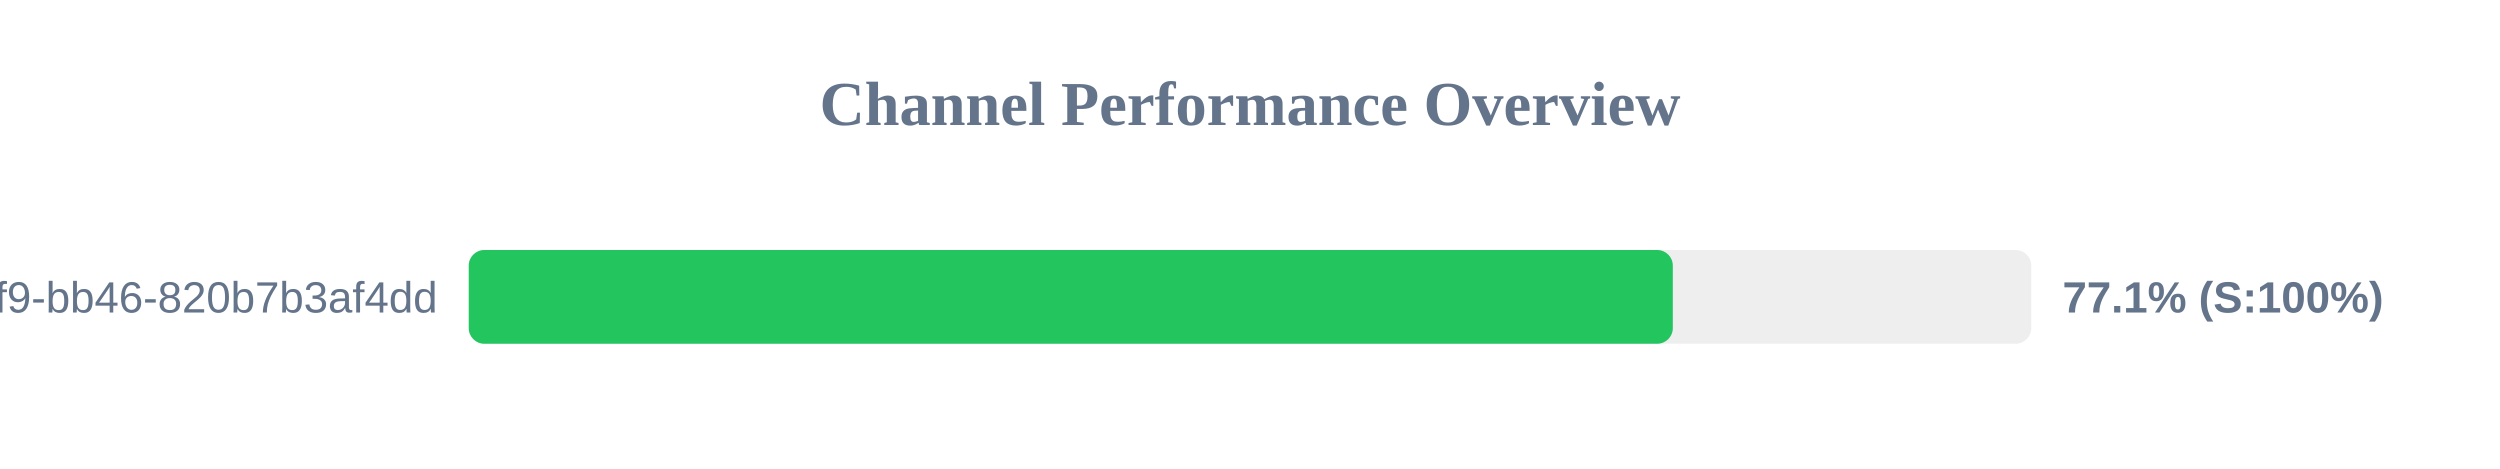
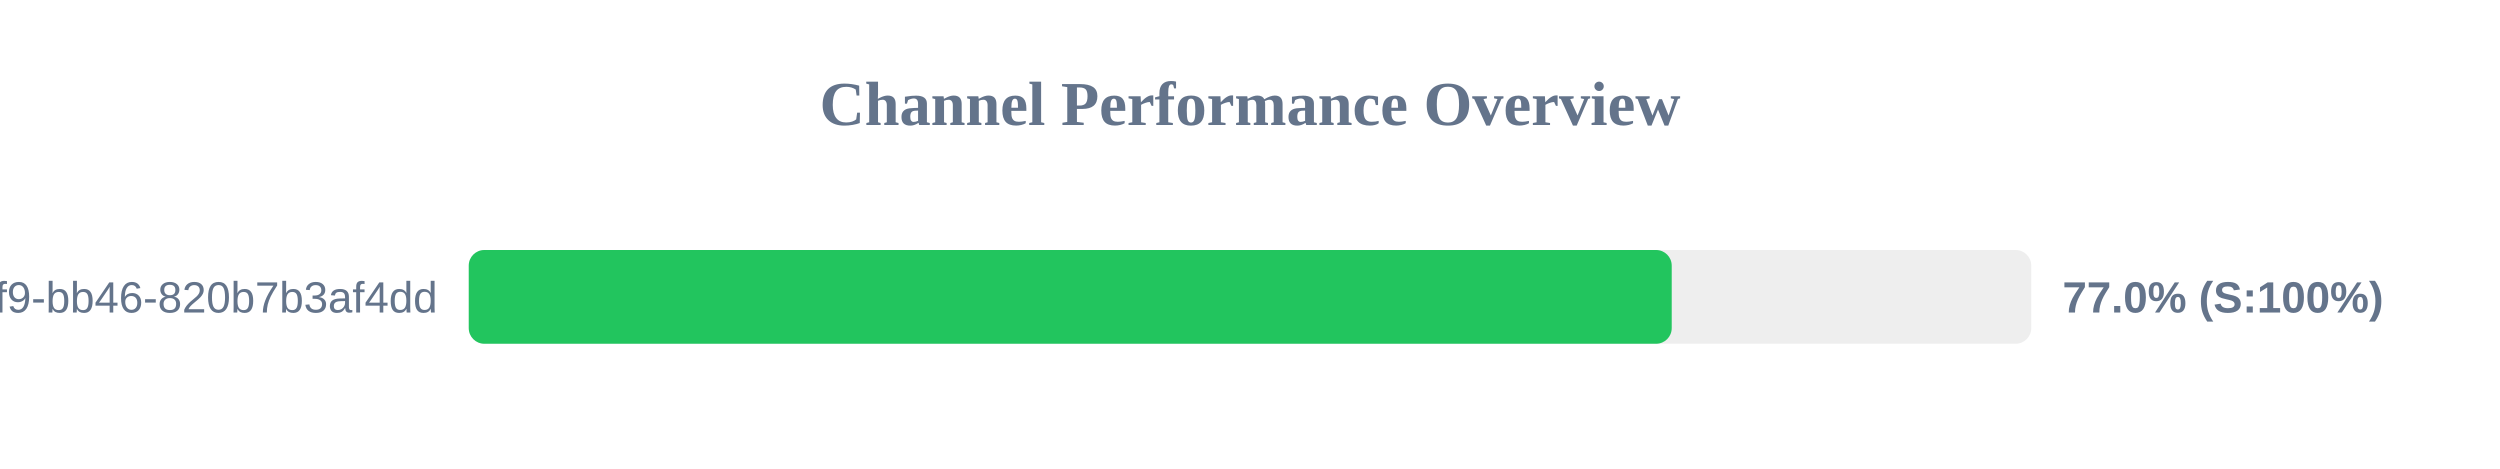
<svg xmlns="http://www.w3.org/2000/svg" width="800" height="150" version="1.1">
  <style>
        .row { font: 14px Arial; fill: #64748b; }
        .score { font: bold 14px Arial; fill: #64748b; }
    </style>
  <text x="400" y="40" text-anchor="middle" font-size="20px" font-weight="bold" fill="#64748b">Channel Performance Overview</text>
  <rect x="150" y="80" width="500" height="30" fill="#eee" rx="5" />
-   <rect x="150" y="80" width="385.3" height="30" fill="#22c55e" rx="5" />
+   <rect x="150" y="80" width="384.95" height="30" fill="#22c55e" rx="5" />
  <text x="140" y="100" text-anchor="end" class="row">?uuid=80b2ac81-ba69-41f9-bb46-820b7b3af4dd</text>
-   <text x="660" y="100" text-anchor="start" class="score">77.1% (S:100%)</text>
+   <text x="660" y="100" text-anchor="start" class="score">77.0% (S:100%)</text>
</svg>
